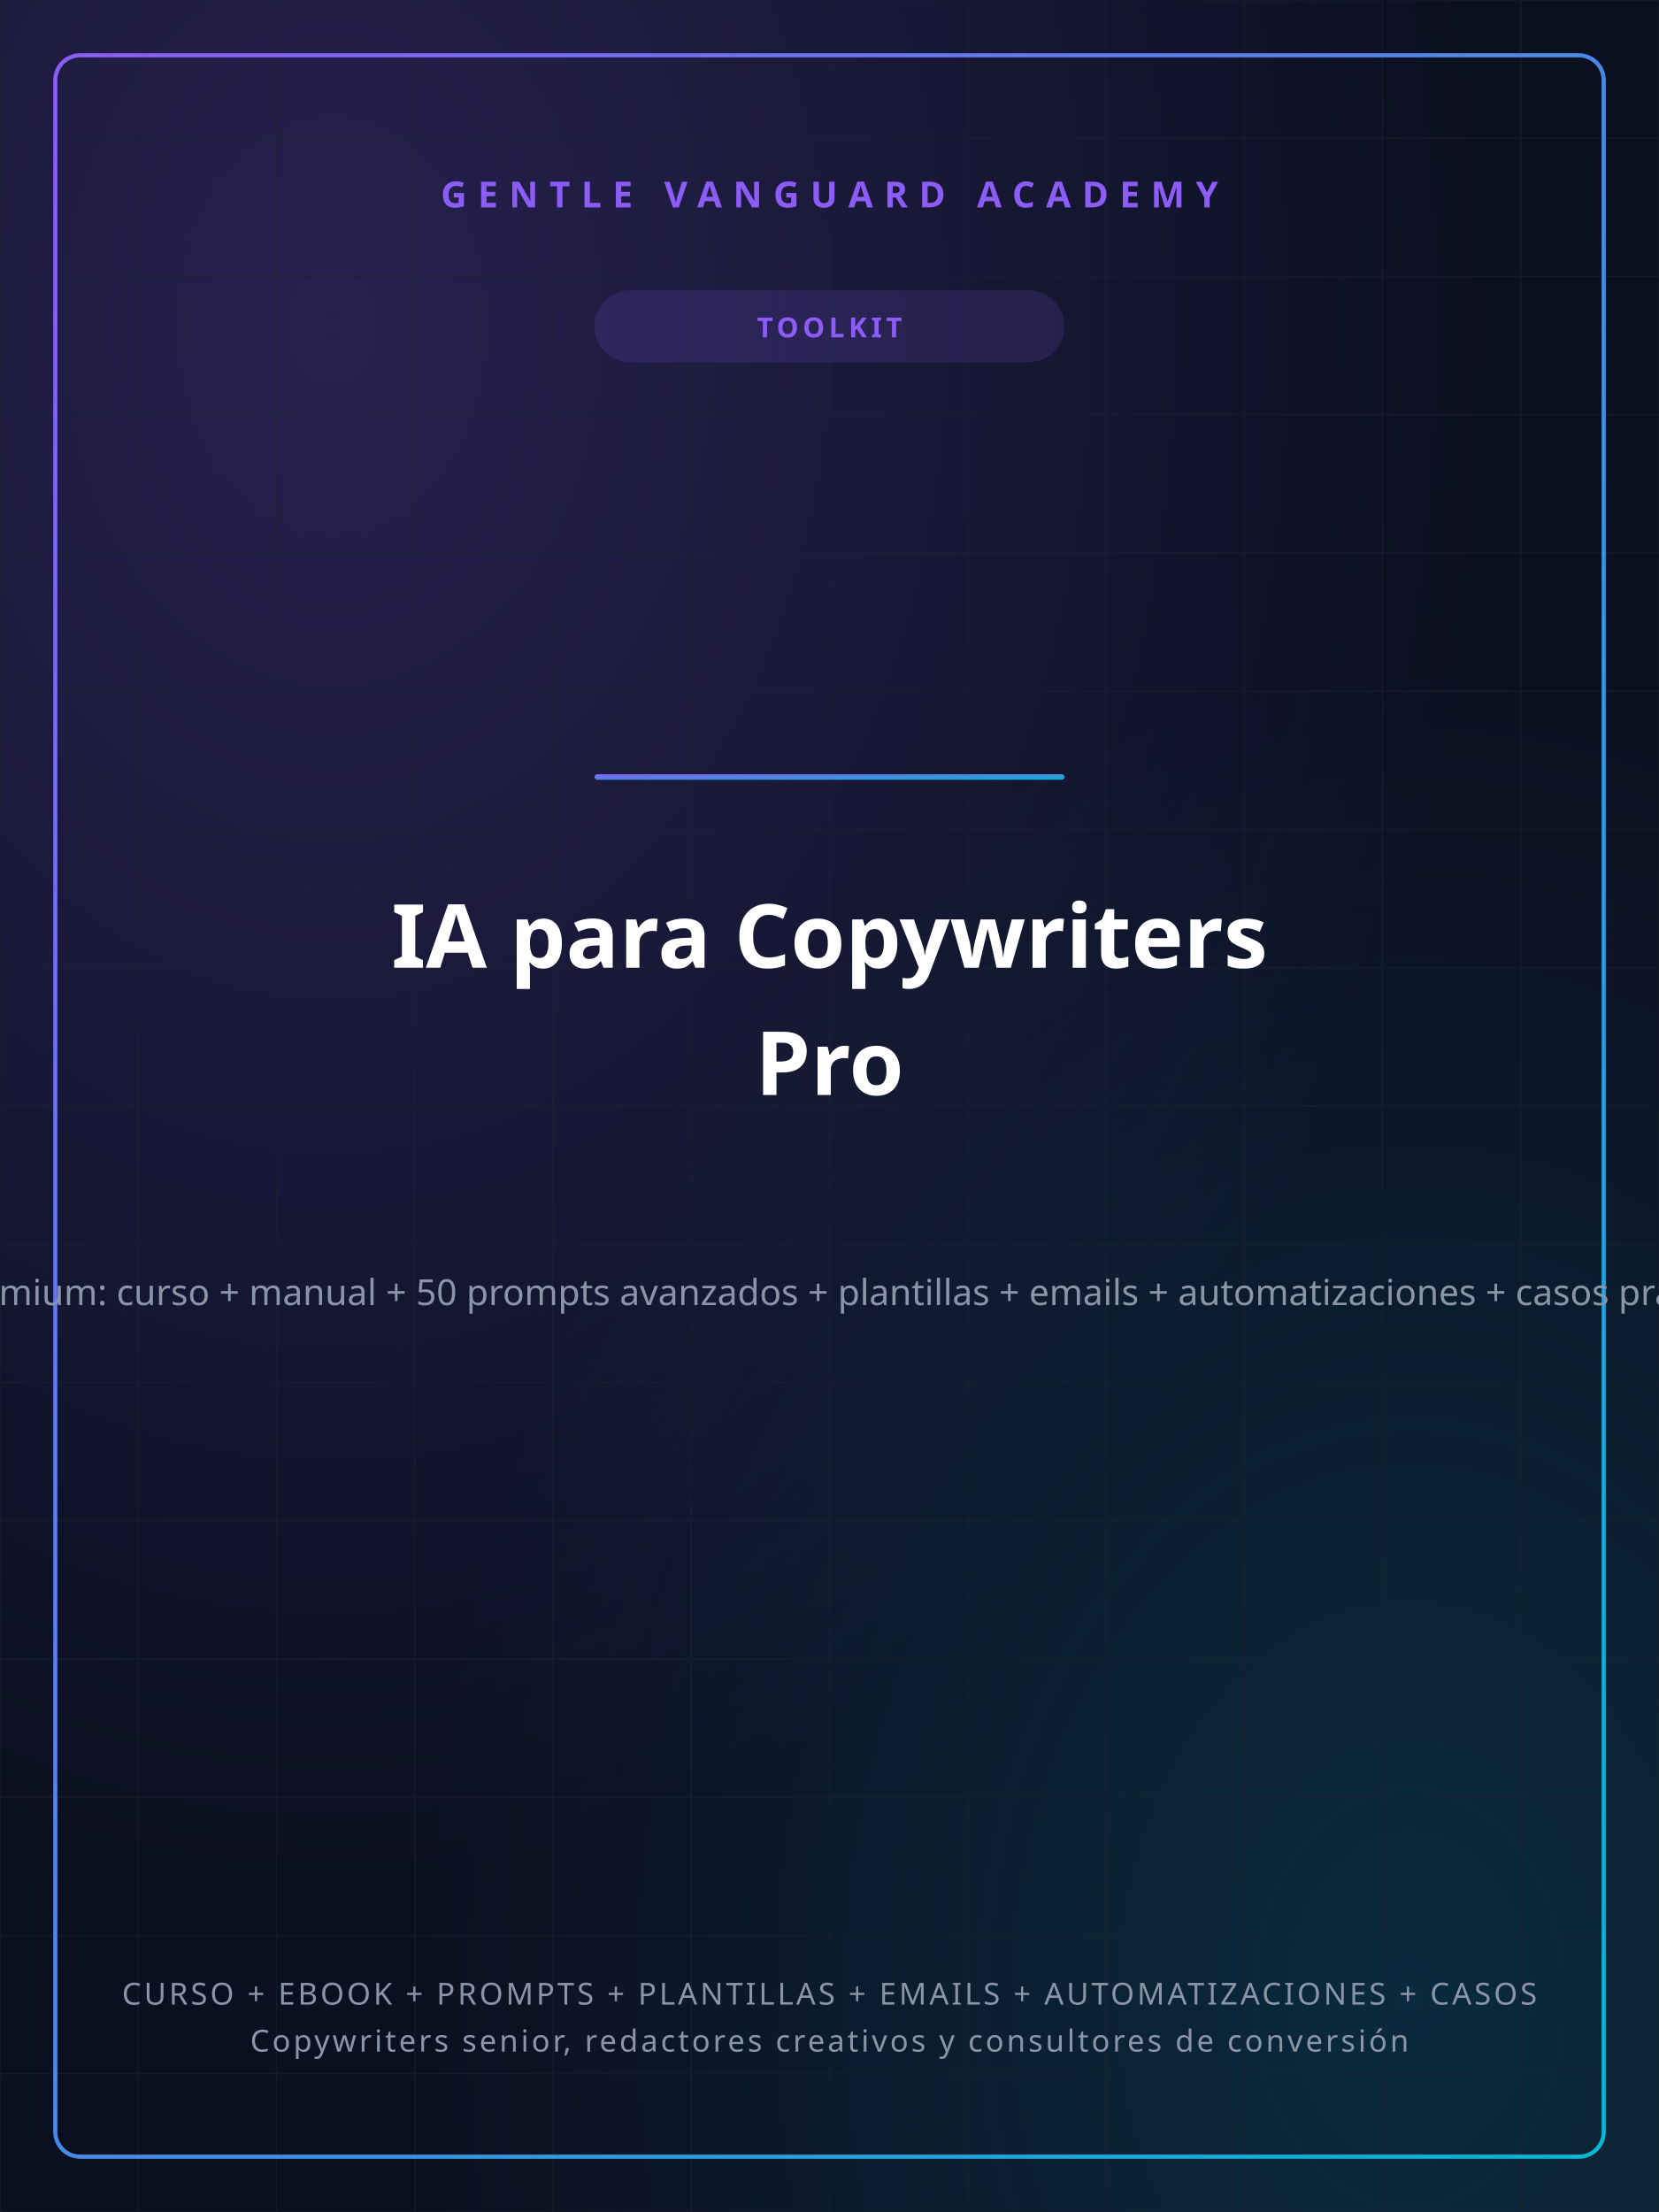
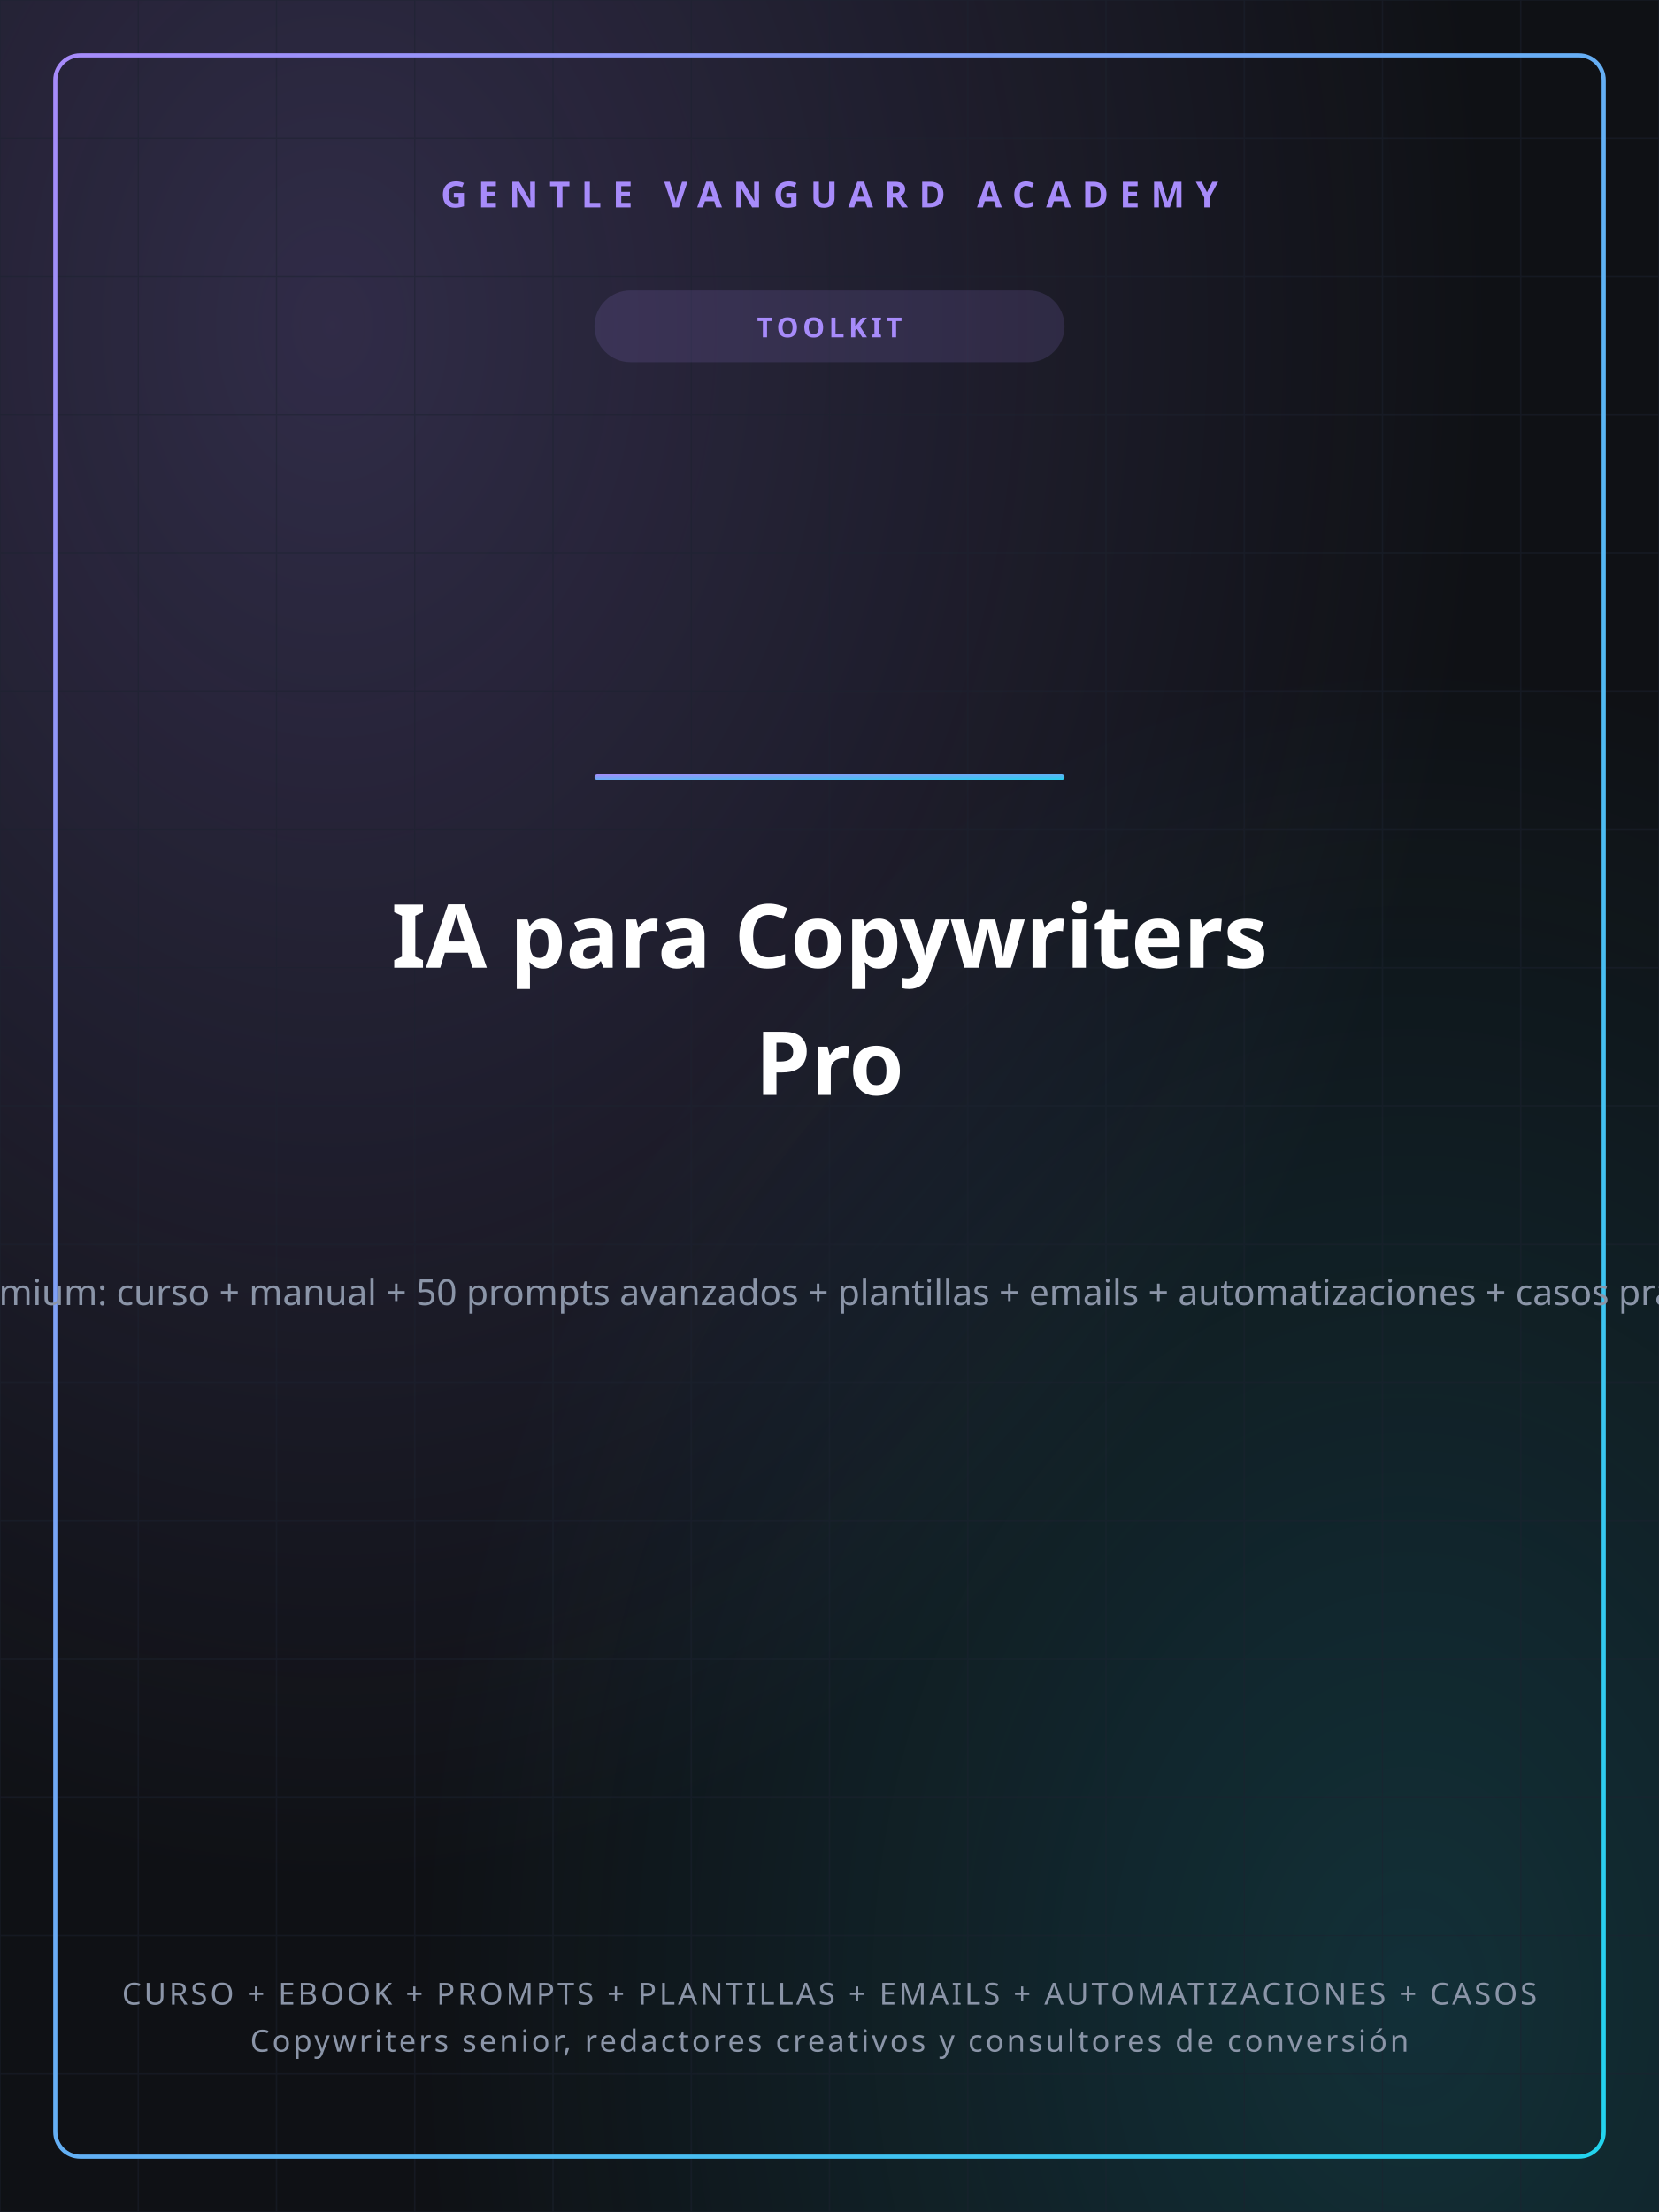
<svg xmlns="http://www.w3.org/2000/svg" width="1200" height="1600" viewBox="0 0 1200 1600">
  <defs>
    <linearGradient id="gvGrad" x1="0" y1="0" x2="1" y2="1">
-       <stop offset="0%" stop-color="#8B5CF6" />
-       <stop offset="100%" stop-color="#06B6D4" />
+       <stop offset="0%" stop-color="#A78BFA" />
+       <stop offset="100%" stop-color="#22D3EE" />
    </linearGradient>
    <radialGradient id="glowA" cx="0.2" cy="0.15" r="0.7">
-       <stop offset="0%" stop-color="#8B5CF6" stop-opacity="0.22" />
-       <stop offset="100%" stop-color="#8B5CF6" stop-opacity="0" />
+       <stop offset="0%" stop-color="#A78BFA" stop-opacity="0.22" />
+       <stop offset="100%" stop-color="#A78BFA" stop-opacity="0" />
    </radialGradient>
    <radialGradient id="glowB" cx="0.85" cy="0.9" r="0.6">
-       <stop offset="0%" stop-color="#06B6D4" stop-opacity="0.16" />
-       <stop offset="100%" stop-color="#06B6D4" stop-opacity="0" />
+       <stop offset="0%" stop-color="#22D3EE" stop-opacity="0.16" />
+       <stop offset="100%" stop-color="#22D3EE" stop-opacity="0" />
    </radialGradient>
  </defs>
-   <rect width="1200" height="1600" fill="#0B1020" />
+   <rect width="1200" height="1600" fill="#0F1115" />
  <rect width="1200" height="1600" fill="url(#glowA)" />
  <rect width="1200" height="1600" fill="url(#glowB)" />
  <g stroke="#1c2230" stroke-width="1" opacity="0.5">
    <line x1="0" y1="0" x2="0" y2="1600" />
    <line x1="100" y1="0" x2="100" y2="1600" />
    <line x1="200" y1="0" x2="200" y2="1600" />
    <line x1="300" y1="0" x2="300" y2="1600" />
    <line x1="400" y1="0" x2="400" y2="1600" />
    <line x1="500" y1="0" x2="500" y2="1600" />
    <line x1="600" y1="0" x2="600" y2="1600" />
    <line x1="700" y1="0" x2="700" y2="1600" />
    <line x1="800" y1="0" x2="800" y2="1600" />
    <line x1="900" y1="0" x2="900" y2="1600" />
    <line x1="1000" y1="0" x2="1000" y2="1600" />
    <line x1="1100" y1="0" x2="1100" y2="1600" />
    <line x1="1200" y1="0" x2="1200" y2="1600" />
    <line x1="0" y1="0" x2="1200" y2="0" />
    <line x1="0" y1="100" x2="1200" y2="100" />
    <line x1="0" y1="200" x2="1200" y2="200" />
    <line x1="0" y1="300" x2="1200" y2="300" />
    <line x1="0" y1="400" x2="1200" y2="400" />
    <line x1="0" y1="500" x2="1200" y2="500" />
    <line x1="0" y1="600" x2="1200" y2="600" />
    <line x1="0" y1="700" x2="1200" y2="700" />
    <line x1="0" y1="800" x2="1200" y2="800" />
    <line x1="0" y1="900" x2="1200" y2="900" />
    <line x1="0" y1="1000" x2="1200" y2="1000" />
    <line x1="0" y1="1100" x2="1200" y2="1100" />
    <line x1="0" y1="1200" x2="1200" y2="1200" />
    <line x1="0" y1="1300" x2="1200" y2="1300" />
    <line x1="0" y1="1400" x2="1200" y2="1400" />
    <line x1="0" y1="1500" x2="1200" y2="1500" />
    <line x1="0" y1="1600" x2="1200" y2="1600" />
  </g>
  <rect x="40" y="40" width="1120" height="1520" fill="none" stroke="url(#gvGrad)" stroke-width="3" rx="18" />
-   <text x="600" y="150" text-anchor="middle" font-family="'Space Grotesk','Segoe UI',sans-serif" font-size="26" font-weight="700" fill="#8B5CF6" letter-spacing="8">GENTLE VANGUARD ACADEMY</text>
-   <rect x="430" y="210" width="340" height="52" rx="26" fill="#8B5CF6" opacity="0.14" />
-   <text x="600" y="244" text-anchor="middle" font-family="'Space Grotesk','Segoe UI',sans-serif" font-size="20" font-weight="700" fill="#8B5CF6" letter-spacing="3">TOOLKIT</text>
+   <text x="600" y="150" text-anchor="middle" font-family="'Space Grotesk','Segoe UI',sans-serif" font-size="26" font-weight="700" fill="#A78BFA" letter-spacing="8">GENTLE VANGUARD ACADEMY</text>
+   <rect x="430" y="210" width="340" height="52" rx="26" fill="#A78BFA" opacity="0.14" />
+   <text x="600" y="244" text-anchor="middle" font-family="'Space Grotesk','Segoe UI',sans-serif" font-size="20" font-weight="700" fill="#A78BFA" letter-spacing="3">TOOLKIT</text>
  <rect x="430" y="560" width="340" height="4" rx="2" fill="url(#gvGrad)" />
  <text x="600" y="700" text-anchor="middle" font-family="'Space Grotesk','Segoe UI',sans-serif" font-size="64" font-weight="800" fill="#ffffff">IA para Copywriters</text>
  <text x="600" y="792" text-anchor="middle" font-family="'Space Grotesk','Segoe UI',sans-serif" font-size="64" font-weight="800" fill="#ffffff">Pro</text>
  <text x="600" y="944" text-anchor="middle" font-family="'Space Grotesk','Segoe UI',sans-serif" font-size="26" font-weight="400" fill="#8b95a8">Kit premium: curso + manual + 50 prompts avanzados + plantillas + emails + automatizaciones + casos prácticos</text>
  <text x="600" y="1450" text-anchor="middle" font-family="'Space Grotesk','Segoe UI',sans-serif" font-size="22" font-weight="500" fill="#8b95a8" letter-spacing="2">CURSO + EBOOK + PROMPTS + PLANTILLAS + EMAILS + AUTOMATIZACIONES + CASOS</text>
  <text x="600" y="1484" text-anchor="middle" font-family="'Space Grotesk','Segoe UI',sans-serif" font-size="22" font-weight="500" fill="#8b95a8" letter-spacing="2">Copywriters senior, redactores creativos y consultores de conversión</text>
</svg>
